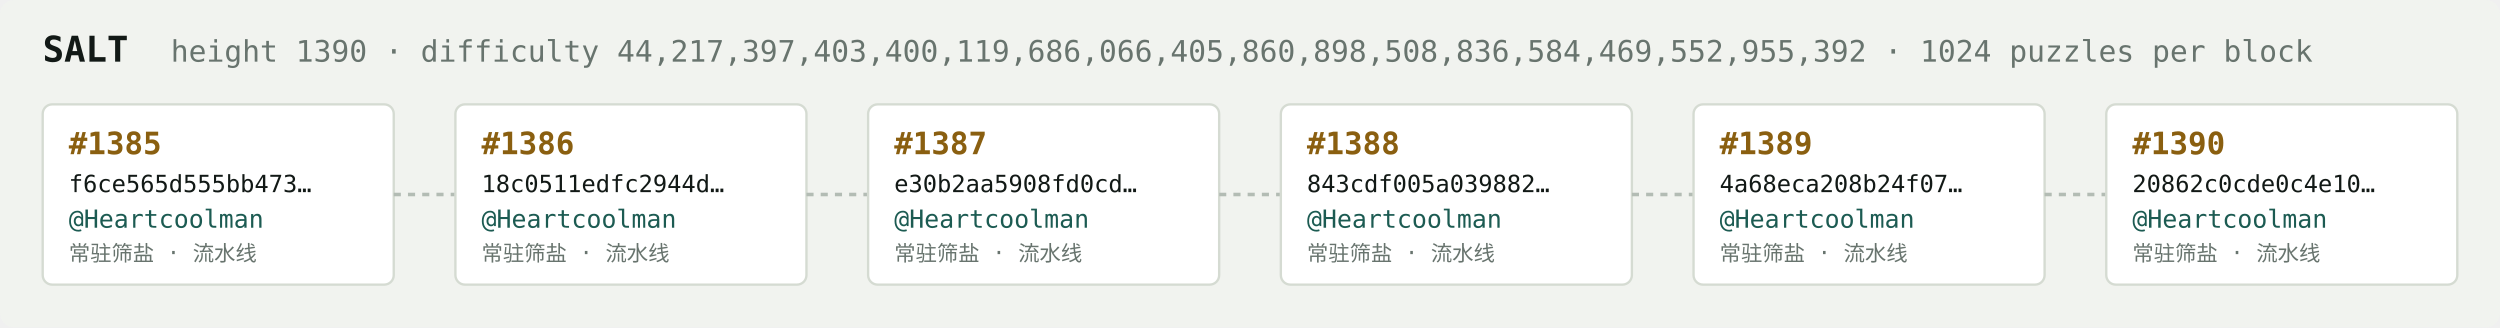
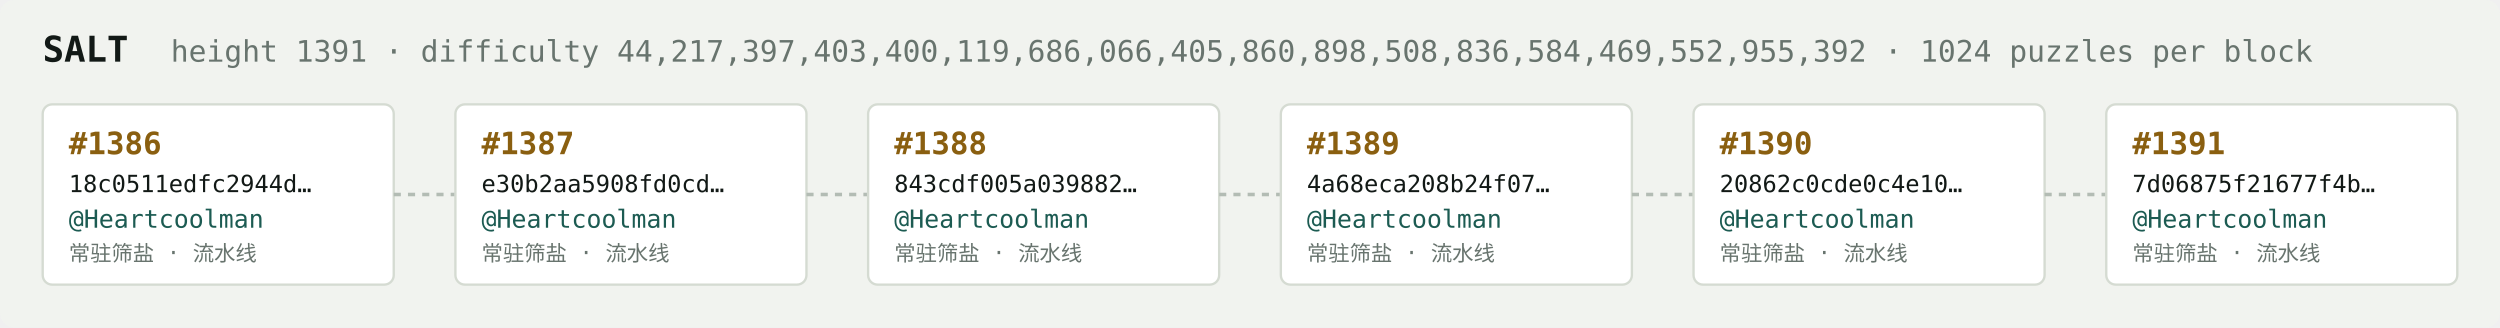
<svg xmlns="http://www.w3.org/2000/svg" width="1054" height="138" viewBox="0 0 1054 138" font-family="ui-monospace,SFMono-Regular,Menlo,monospace">
  <rect fill="#f1f3ef" width="1054" height="138" rx="6" />
  <text x="18" y="26" fill="#121916" font-size="15" font-weight="700">SALT</text>
-   <text x="72" y="26" fill="#68746e" font-size="12.5">height 1390 · difficulty 44,217,397,403,400,119,686,066,405,860,898,508,836,584,469,552,955,392 · 1024 puzzles per block</text>
+   <text x="72" y="26" fill="#68746e" font-size="12.5">height 1391 · difficulty 44,217,397,403,400,119,686,066,405,860,898,508,836,584,469,552,955,392 · 1024 puzzles per block</text>
  <rect x="18" y="44" width="148" height="76" rx="4" fill="#ffffff" stroke="#d5dbd2" stroke-width="1" />
-   <text x="29" y="65" fill="#8a5f10" font-size="13" font-weight="700">#1385</text>
-   <text x="29" y="81" fill="#121916" font-size="10">f6ce565d555bb473…</text>
+   <text x="29" y="65" fill="#8a5f10" font-size="13" font-weight="700">#1386</text>
+   <text x="29" y="81" fill="#121916" font-size="10">18c0511edfc2944d…</text>
  <text x="29" y="96" fill="#1c5b52" font-size="10.5">@Heartcoolman</text>
  <text x="29" y="110" fill="#68746e" font-size="9">常驻筛盐 · 流水线</text>
  <line x1="166" y1="82.0" x2="192" y2="82.0" stroke="#b3bcb4" stroke-width="1.5" stroke-dasharray="3 3" />
  <rect x="192" y="44" width="148" height="76" rx="4" fill="#ffffff" stroke="#d5dbd2" stroke-width="1" />
-   <text x="203" y="65" fill="#8a5f10" font-size="13" font-weight="700">#1386</text>
-   <text x="203" y="81" fill="#121916" font-size="10">18c0511edfc2944d…</text>
+   <text x="203" y="65" fill="#8a5f10" font-size="13" font-weight="700">#1387</text>
+   <text x="203" y="81" fill="#121916" font-size="10">e30b2aa5908fd0cd…</text>
  <text x="203" y="96" fill="#1c5b52" font-size="10.5">@Heartcoolman</text>
  <text x="203" y="110" fill="#68746e" font-size="9">常驻筛盐 · 流水线</text>
  <line x1="340" y1="82.0" x2="366" y2="82.0" stroke="#b3bcb4" stroke-width="1.5" stroke-dasharray="3 3" />
  <rect x="366" y="44" width="148" height="76" rx="4" fill="#ffffff" stroke="#d5dbd2" stroke-width="1" />
-   <text x="377" y="65" fill="#8a5f10" font-size="13" font-weight="700">#1387</text>
-   <text x="377" y="81" fill="#121916" font-size="10">e30b2aa5908fd0cd…</text>
+   <text x="377" y="65" fill="#8a5f10" font-size="13" font-weight="700">#1388</text>
+   <text x="377" y="81" fill="#121916" font-size="10">843cdf005a039882…</text>
  <text x="377" y="96" fill="#1c5b52" font-size="10.5">@Heartcoolman</text>
  <text x="377" y="110" fill="#68746e" font-size="9">常驻筛盐 · 流水线</text>
  <line x1="514" y1="82.0" x2="540" y2="82.0" stroke="#b3bcb4" stroke-width="1.5" stroke-dasharray="3 3" />
  <rect x="540" y="44" width="148" height="76" rx="4" fill="#ffffff" stroke="#d5dbd2" stroke-width="1" />
-   <text x="551" y="65" fill="#8a5f10" font-size="13" font-weight="700">#1388</text>
-   <text x="551" y="81" fill="#121916" font-size="10">843cdf005a039882…</text>
+   <text x="551" y="65" fill="#8a5f10" font-size="13" font-weight="700">#1389</text>
+   <text x="551" y="81" fill="#121916" font-size="10">4a68eca208b24f07…</text>
  <text x="551" y="96" fill="#1c5b52" font-size="10.5">@Heartcoolman</text>
  <text x="551" y="110" fill="#68746e" font-size="9">常驻筛盐 · 流水线</text>
  <line x1="688" y1="82.0" x2="714" y2="82.0" stroke="#b3bcb4" stroke-width="1.5" stroke-dasharray="3 3" />
  <rect x="714" y="44" width="148" height="76" rx="4" fill="#ffffff" stroke="#d5dbd2" stroke-width="1" />
-   <text x="725" y="65" fill="#8a5f10" font-size="13" font-weight="700">#1389</text>
-   <text x="725" y="81" fill="#121916" font-size="10">4a68eca208b24f07…</text>
+   <text x="725" y="65" fill="#8a5f10" font-size="13" font-weight="700">#1390</text>
+   <text x="725" y="81" fill="#121916" font-size="10">20862c0cde0c4e10…</text>
  <text x="725" y="96" fill="#1c5b52" font-size="10.5">@Heartcoolman</text>
  <text x="725" y="110" fill="#68746e" font-size="9">常驻筛盐 · 流水线</text>
  <line x1="862" y1="82.0" x2="888" y2="82.0" stroke="#b3bcb4" stroke-width="1.5" stroke-dasharray="3 3" />
  <rect x="888" y="44" width="148" height="76" rx="4" fill="#ffffff" stroke="#d5dbd2" stroke-width="1" />
-   <text x="899" y="65" fill="#8a5f10" font-size="13" font-weight="700">#1390</text>
-   <text x="899" y="81" fill="#121916" font-size="10">20862c0cde0c4e10…</text>
+   <text x="899" y="65" fill="#8a5f10" font-size="13" font-weight="700">#1391</text>
+   <text x="899" y="81" fill="#121916" font-size="10">7d06875f21677f4b…</text>
  <text x="899" y="96" fill="#1c5b52" font-size="10.5">@Heartcoolman</text>
  <text x="899" y="110" fill="#68746e" font-size="9">常驻筛盐 · 流水线</text>
</svg>
